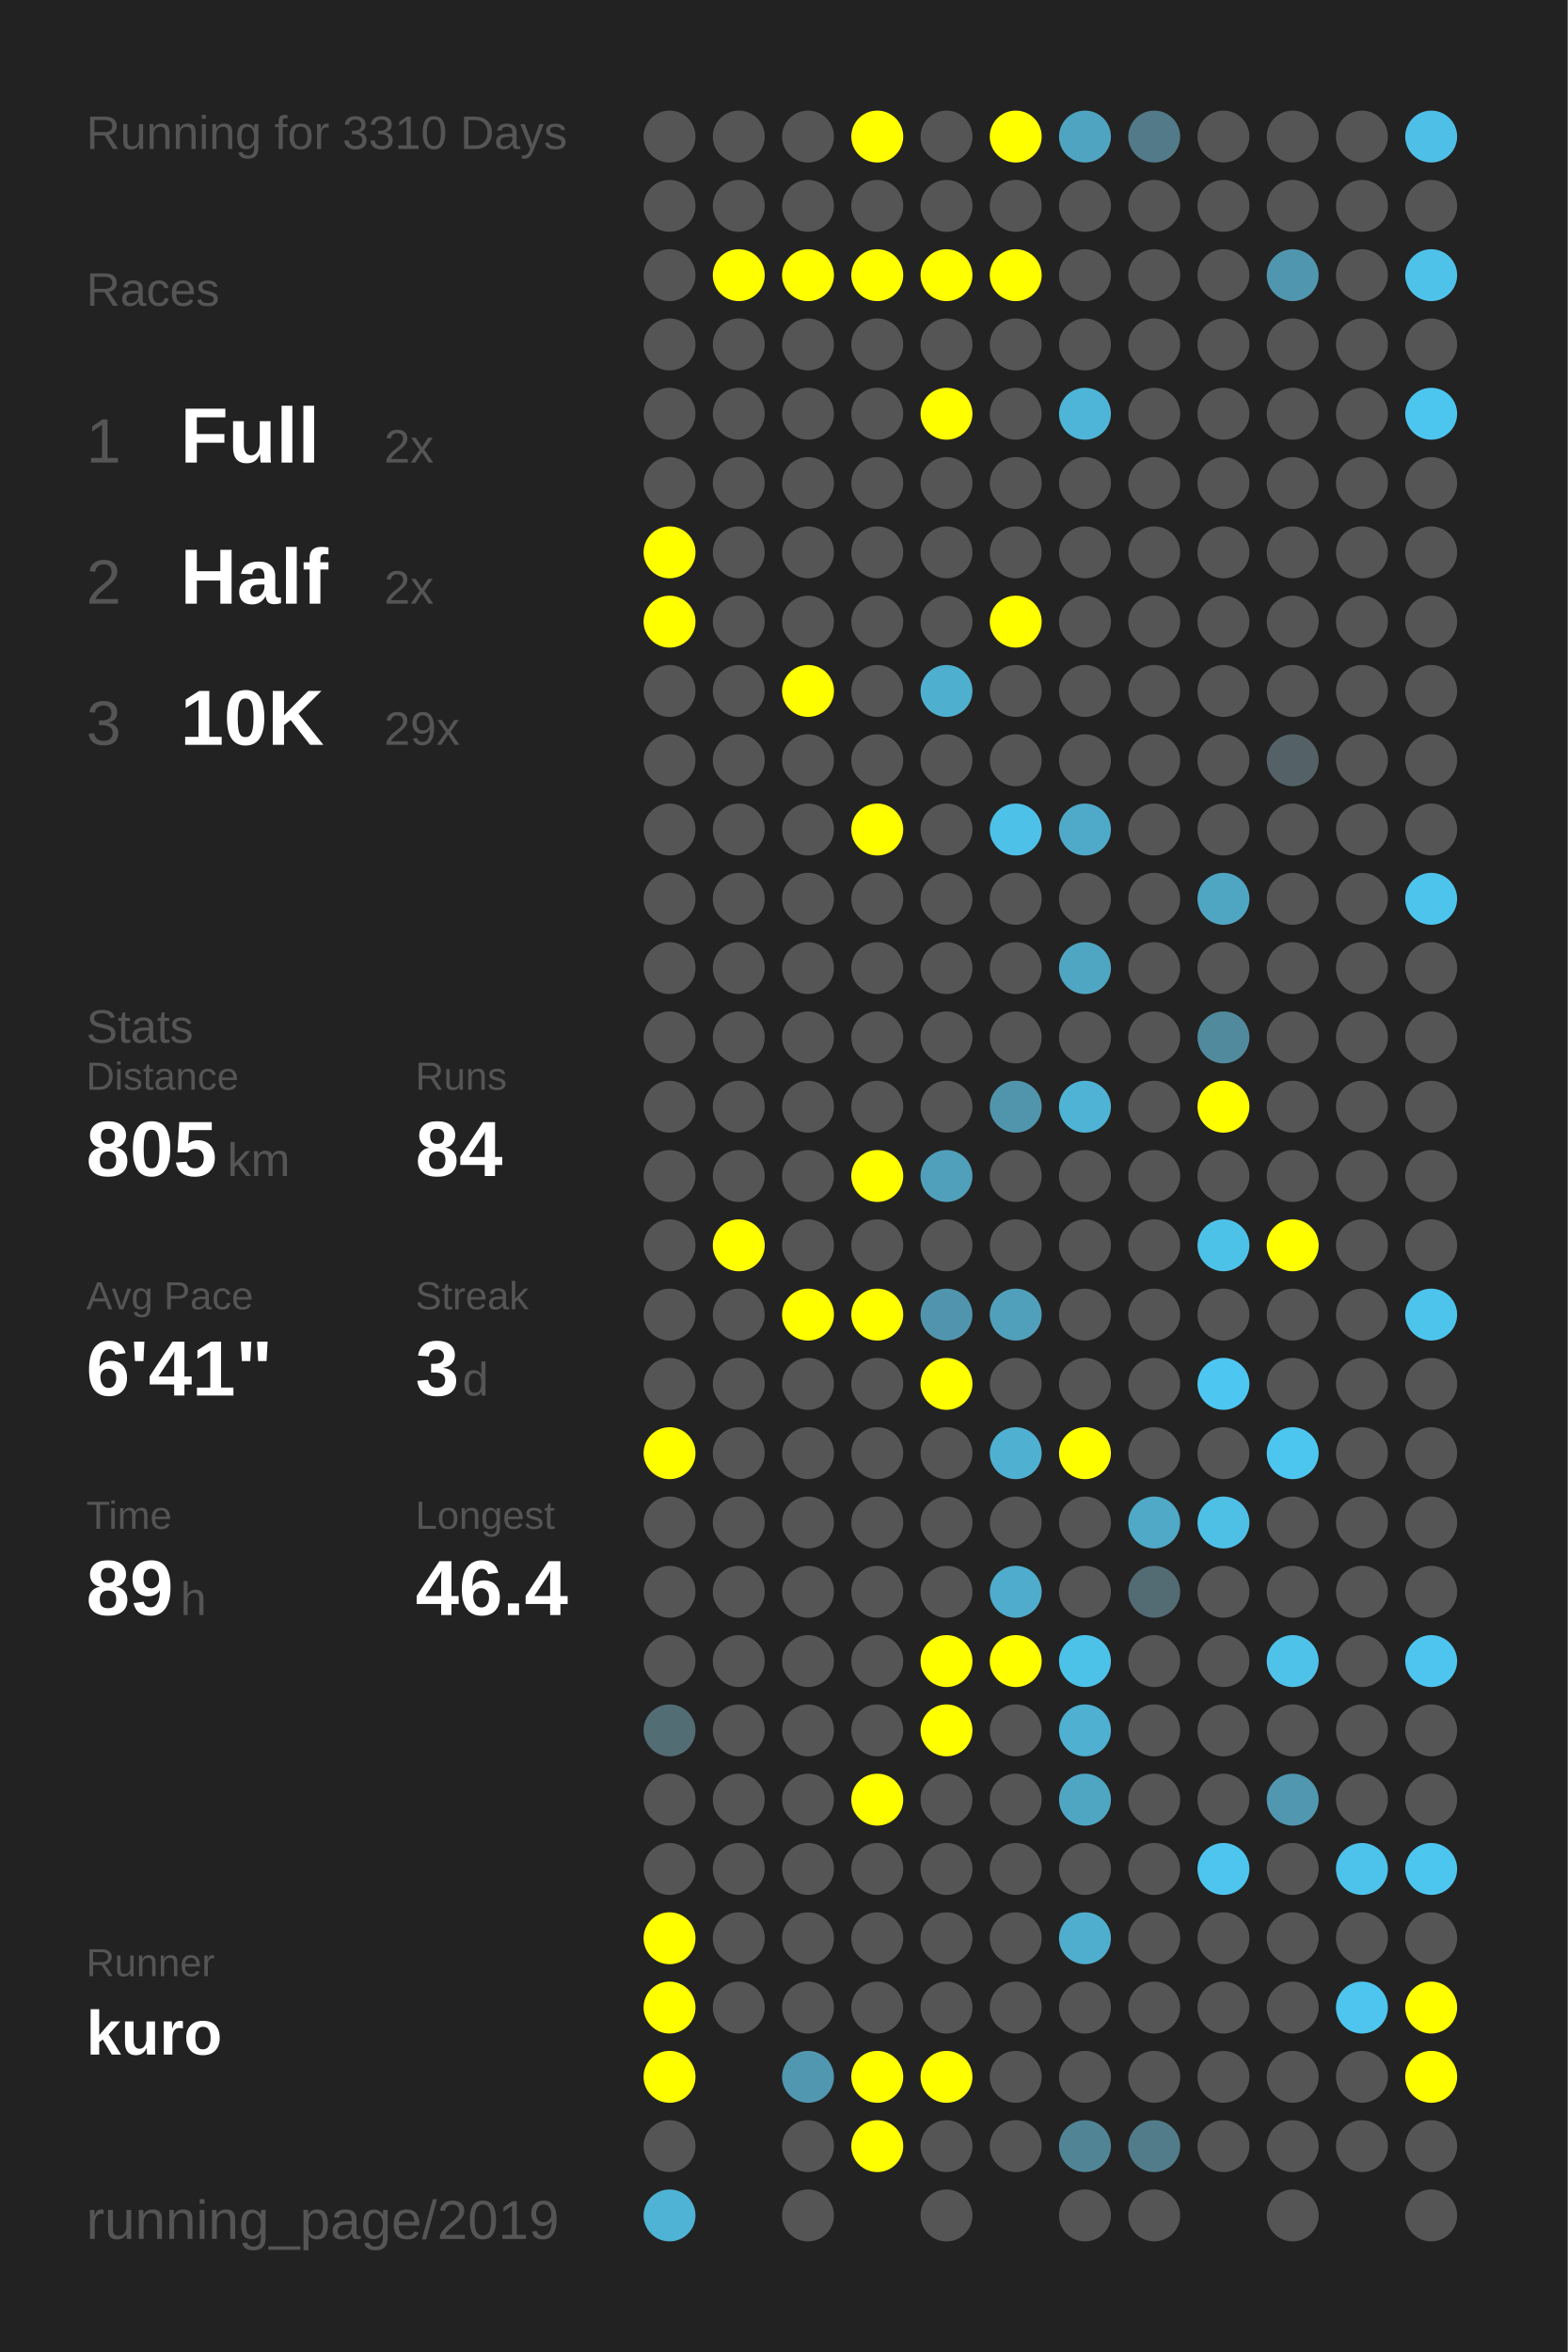
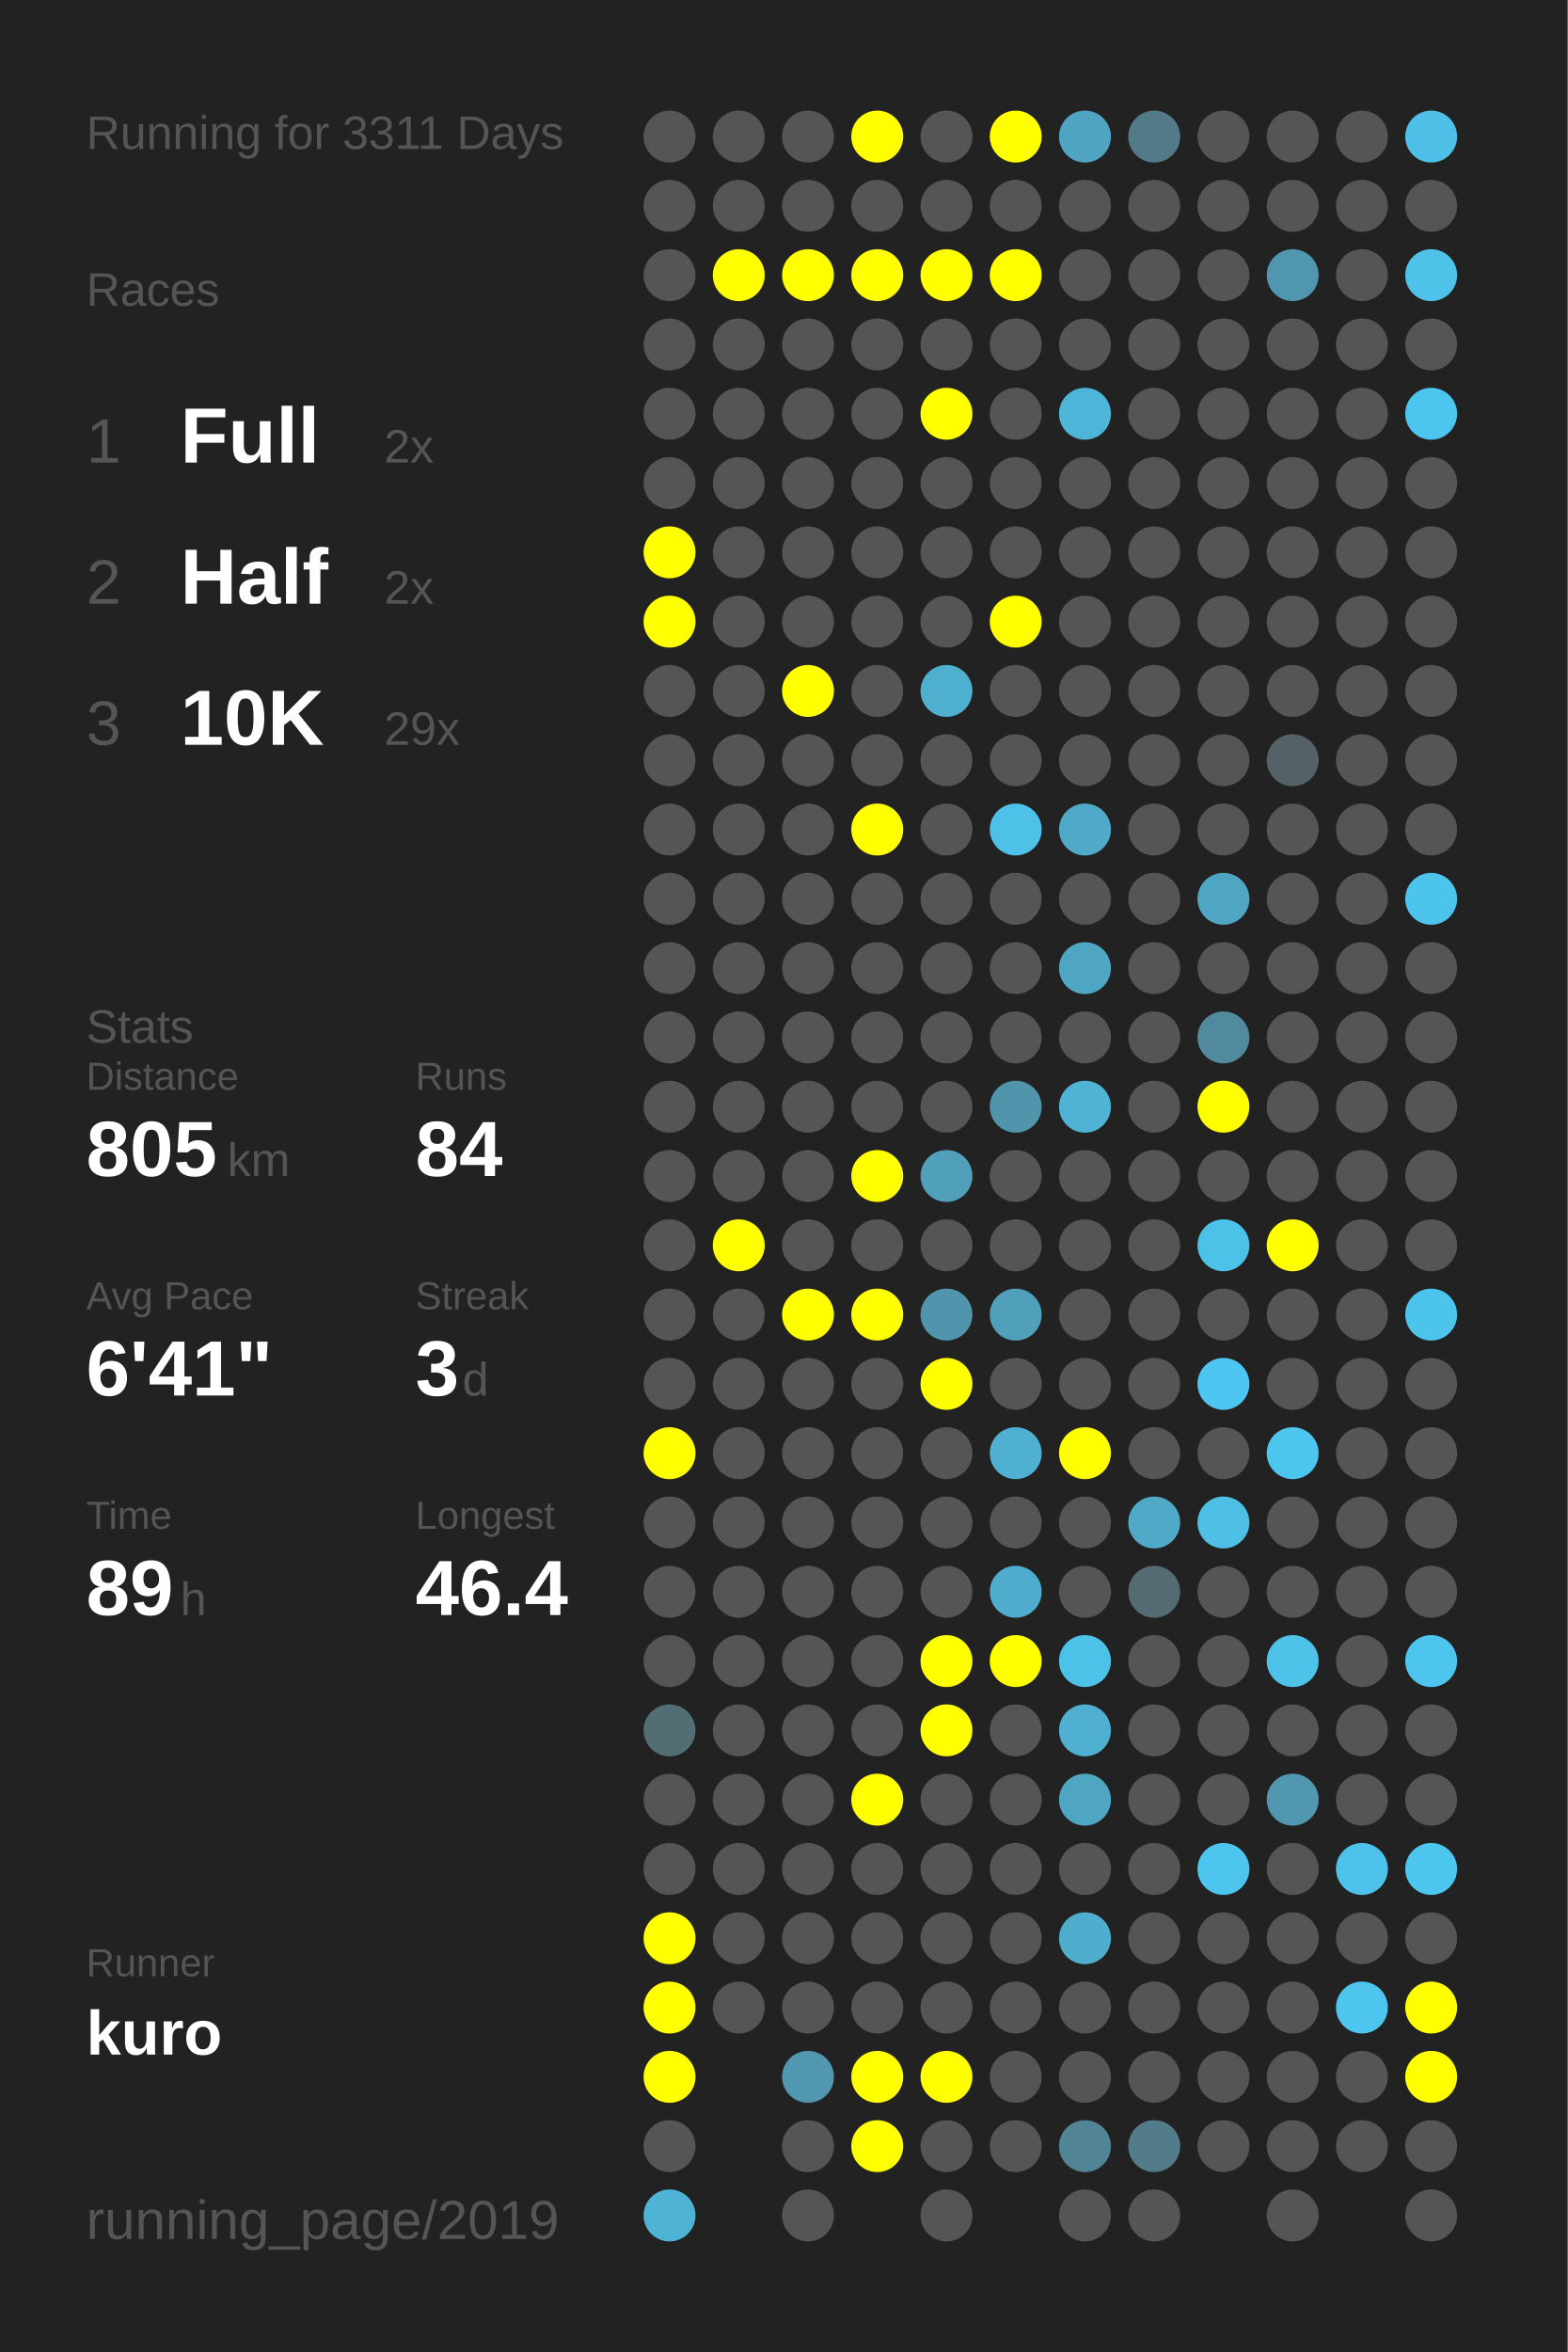
<svg xmlns="http://www.w3.org/2000/svg" baseProfile="full" height="300mm" version="1.1" viewBox="0,0,200,300" width="200mm">
  <defs />
  <rect fill="#222222" height="300" width="200" x="0" y="0" />
-   <text fill="#555555" style="font-size:6px; font-family:Arial;" x="11" y="19">Running for 3310 Days</text>
+   <text fill="#555555" style="font-size:6px; font-family:Arial;" x="11" y="19">Running for 3311 Days</text>
  <text fill="#555555" style="font-size:6px; font-family:Arial;" x="11" y="39">Races</text>
  <text fill="#555555" style="font-size:8px; font-family:Arial;" x="11" y="59">1</text>
  <text fill="#FFFFFF" style="font-size:10px; font-family:Arial; font-weight:bold;" x="23" y="59">Full</text>
  <text fill="#555555" style="font-size:6px; font-family:Arial;" x="49" y="59">2x</text>
  <text fill="#555555" style="font-size:8px; font-family:Arial;" x="11" y="77">2</text>
  <text fill="#FFFFFF" style="font-size:10px; font-family:Arial; font-weight:bold;" x="23" y="77">Half</text>
  <text fill="#555555" style="font-size:6px; font-family:Arial;" x="49" y="77">2x</text>
  <text fill="#555555" style="font-size:8px; font-family:Arial;" x="11" y="95">3</text>
  <text fill="#FFFFFF" style="font-size:10px; font-family:Arial; font-weight:bold;" x="23" y="95">10K</text>
  <text fill="#555555" style="font-size:6px; font-family:Arial;" x="49" y="95">29x</text>
  <text fill="#555555" style="font-size:6px; font-family:Arial;" x="11" y="133">Stats</text>
  <text fill="#555555" style="font-size:5px; font-family:Arial;" x="11" y="139">Distance</text>
  <text fill="#FFFFFF" style="font-size:10px; font-family:Arial; font-weight:bold;" x="11" y="150">805</text>
  <text fill="#555555" style="font-size:6px; font-family:Arial;" x="29" y="150">km</text>
  <text fill="#555555" style="font-size:5px; font-family:Arial;" x="53" y="139">Runs</text>
  <text fill="#FFFFFF" style="font-size:10px; font-family:Arial; font-weight:bold;" x="53" y="150">84</text>
  <text fill="#555555" style="font-size:5px; font-family:Arial;" x="11" y="167">Avg Pace</text>
  <text fill="#FFFFFF" style="font-size:10px; font-family:Arial; font-weight:bold;" x="11" y="178">6'41"</text>
  <text fill="#555555" style="font-size:5px; font-family:Arial;" x="53" y="167">Streak</text>
  <text fill="#FFFFFF" style="font-size:10px; font-family:Arial; font-weight:bold;" x="53" y="178">3</text>
  <text fill="#555555" style="font-size:6px; font-family:Arial;" x="59" y="178">d</text>
  <text fill="#555555" style="font-size:5px; font-family:Arial;" x="11" y="195">Time</text>
  <text fill="#FFFFFF" style="font-size:10px; font-family:Arial; font-weight:bold;" x="11" y="206">89</text>
  <text fill="#555555" style="font-size:6px; font-family:Arial;" x="23" y="206">h</text>
  <text fill="#555555" style="font-size:5px; font-family:Arial;" x="53" y="195">Longest</text>
  <text fill="#FFFFFF" style="font-size:10px; font-family:Arial; font-weight:bold;" x="53" y="206">46.4</text>
  <text fill="#555555" style="font-size:5px; font-family:Arial;" x="11" y="252.065">Runner</text>
  <text fill="#FFFFFF" style="font-size:8px; font-family:Arial; font-weight:bold;" x="11" y="262.065">kuro</text>
  <text fill="#555555" style="font-size:7px; font-family:Arial;" x="11" y="285.581">running_page/2019</text>
  <circle cx="85.417" cy="17.419" fill="#555555" r="3.312" />
  <circle cx="85.417" cy="26.258" fill="#555555" r="3.312" />
  <circle cx="85.417" cy="35.097" fill="#555555" r="3.312" />
  <circle cx="85.417" cy="43.935" fill="#555555" r="3.312" />
  <circle cx="85.417" cy="52.774" fill="#555555" r="3.312" />
  <circle cx="85.417" cy="61.613" fill="#555555" r="3.312" />
  <circle cx="85.417" cy="70.452" fill="#FFFF00" r="3.312" />
  <circle cx="85.417" cy="79.29" fill="#FFFF00" r="3.312" />
  <circle cx="85.417" cy="88.129" fill="#555555" r="3.312" />
  <circle cx="85.417" cy="96.968" fill="#555555" r="3.312" />
  <circle cx="85.417" cy="105.806" fill="#555555" r="3.312" />
  <circle cx="85.417" cy="114.645" fill="#555555" r="3.312" />
  <circle cx="85.417" cy="123.484" fill="#555555" r="3.312" />
  <circle cx="85.417" cy="132.323" fill="#555555" r="3.312" />
  <circle cx="85.417" cy="141.161" fill="#555555" r="3.312" />
  <circle cx="85.417" cy="150" fill="#555555" r="3.312" />
  <circle cx="85.417" cy="158.839" fill="#555555" r="3.312" />
  <circle cx="85.417" cy="167.677" fill="#555555" r="3.312" />
  <circle cx="85.417" cy="176.516" fill="#555555" r="3.312" />
  <circle cx="85.417" cy="185.355" fill="#FFFF00" r="3.312" />
  <circle cx="85.417" cy="194.194" fill="#555555" r="3.312" />
  <circle cx="85.417" cy="203.032" fill="#555555" r="3.312" />
  <circle cx="85.417" cy="211.871" fill="#555555" r="3.312" />
  <circle cx="85.417" cy="220.71" fill="#536d75" r="3.312" />
  <circle cx="85.417" cy="229.548" fill="#555555" r="3.312" />
  <circle cx="85.417" cy="238.387" fill="#555555" r="3.312" />
  <circle cx="85.417" cy="247.226" fill="#FFFF00" r="3.312" />
  <circle cx="85.417" cy="256.065" fill="#FFFF00" r="3.312" />
  <circle cx="85.417" cy="264.903" fill="#FFFF00" r="3.312" />
  <circle cx="85.417" cy="273.742" fill="#555555" r="3.312" />
  <circle cx="85.417" cy="282.581" fill="#4eb3d5" r="3.312" />
  <circle cx="94.25" cy="17.419" fill="#555555" r="3.312" />
  <circle cx="94.25" cy="26.258" fill="#555555" r="3.312" />
  <circle cx="94.25" cy="35.097" fill="#FFFF00" r="3.312" />
  <circle cx="94.25" cy="43.935" fill="#555555" r="3.312" />
  <circle cx="94.25" cy="52.774" fill="#555555" r="3.312" />
  <circle cx="94.25" cy="61.613" fill="#555555" r="3.312" />
  <circle cx="94.25" cy="70.452" fill="#555555" r="3.312" />
  <circle cx="94.25" cy="79.29" fill="#555555" r="3.312" />
  <circle cx="94.25" cy="88.129" fill="#555555" r="3.312" />
  <circle cx="94.25" cy="96.968" fill="#555555" r="3.312" />
  <circle cx="94.25" cy="105.806" fill="#555555" r="3.312" />
  <circle cx="94.25" cy="114.645" fill="#555555" r="3.312" />
  <circle cx="94.25" cy="123.484" fill="#555555" r="3.312" />
  <circle cx="94.25" cy="132.323" fill="#555555" r="3.312" />
  <circle cx="94.25" cy="141.161" fill="#555555" r="3.312" />
  <circle cx="94.25" cy="150" fill="#555555" r="3.312" />
  <circle cx="94.25" cy="158.839" fill="#FFFF00" r="3.312" />
  <circle cx="94.25" cy="167.677" fill="#555555" r="3.312" />
  <circle cx="94.25" cy="176.516" fill="#555555" r="3.312" />
  <circle cx="94.25" cy="185.355" fill="#555555" r="3.312" />
  <circle cx="94.25" cy="194.194" fill="#555555" r="3.312" />
  <circle cx="94.25" cy="203.032" fill="#555555" r="3.312" />
  <circle cx="94.25" cy="211.871" fill="#555555" r="3.312" />
  <circle cx="94.25" cy="220.71" fill="#555555" r="3.312" />
  <circle cx="94.25" cy="229.548" fill="#555555" r="3.312" />
  <circle cx="94.25" cy="238.387" fill="#555555" r="3.312" />
  <circle cx="94.25" cy="247.226" fill="#555555" r="3.312" />
  <circle cx="94.25" cy="256.065" fill="#555555" r="3.312" />
  <circle cx="103.083" cy="17.419" fill="#555555" r="3.312" />
  <circle cx="103.083" cy="26.258" fill="#555555" r="3.312" />
  <circle cx="103.083" cy="35.097" fill="#FFFF00" r="3.312" />
  <circle cx="103.083" cy="43.935" fill="#555555" r="3.312" />
  <circle cx="103.083" cy="52.774" fill="#555555" r="3.312" />
  <circle cx="103.083" cy="61.613" fill="#555555" r="3.312" />
  <circle cx="103.083" cy="70.452" fill="#555555" r="3.312" />
  <circle cx="103.083" cy="79.29" fill="#555555" r="3.312" />
  <circle cx="103.083" cy="88.129" fill="#FFFF00" r="3.312" />
  <circle cx="103.083" cy="96.968" fill="#555555" r="3.312" />
  <circle cx="103.083" cy="105.806" fill="#555555" r="3.312" />
  <circle cx="103.083" cy="114.645" fill="#555555" r="3.312" />
  <circle cx="103.083" cy="123.484" fill="#555555" r="3.312" />
  <circle cx="103.083" cy="132.323" fill="#555555" r="3.312" />
  <circle cx="103.083" cy="141.161" fill="#555555" r="3.312" />
  <circle cx="103.083" cy="150" fill="#555555" r="3.312" />
  <circle cx="103.083" cy="158.839" fill="#555555" r="3.312" />
  <circle cx="103.083" cy="167.677" fill="#FFFF00" r="3.312" />
  <circle cx="103.083" cy="176.516" fill="#555555" r="3.312" />
  <circle cx="103.083" cy="185.355" fill="#555555" r="3.312" />
  <circle cx="103.083" cy="194.194" fill="#555555" r="3.312" />
  <circle cx="103.083" cy="203.032" fill="#555555" r="3.312" />
  <circle cx="103.083" cy="211.871" fill="#555555" r="3.312" />
  <circle cx="103.083" cy="220.71" fill="#555555" r="3.312" />
  <circle cx="103.083" cy="229.548" fill="#555555" r="3.312" />
  <circle cx="103.083" cy="238.387" fill="#555555" r="3.312" />
  <circle cx="103.083" cy="247.226" fill="#555555" r="3.312" />
  <circle cx="103.083" cy="256.065" fill="#555555" r="3.312" />
  <circle cx="103.083" cy="264.903" fill="#5097af" r="3.312" />
  <circle cx="103.083" cy="273.742" fill="#555555" r="3.312" />
  <circle cx="103.083" cy="282.581" fill="#555555" r="3.312" />
  <circle cx="111.917" cy="17.419" fill="#FFFF00" r="3.312" />
  <circle cx="111.917" cy="26.258" fill="#555555" r="3.312" />
  <circle cx="111.917" cy="35.097" fill="#FFFF00" r="3.312" />
  <circle cx="111.917" cy="43.935" fill="#555555" r="3.312" />
  <circle cx="111.917" cy="52.774" fill="#555555" r="3.312" />
  <circle cx="111.917" cy="61.613" fill="#555555" r="3.312" />
  <circle cx="111.917" cy="70.452" fill="#555555" r="3.312" />
  <circle cx="111.917" cy="79.29" fill="#555555" r="3.312" />
  <circle cx="111.917" cy="88.129" fill="#555555" r="3.312" />
  <circle cx="111.917" cy="96.968" fill="#555555" r="3.312" />
  <circle cx="111.917" cy="105.806" fill="#FFFF00" r="3.312" />
  <circle cx="111.917" cy="114.645" fill="#555555" r="3.312" />
  <circle cx="111.917" cy="123.484" fill="#555555" r="3.312" />
  <circle cx="111.917" cy="132.323" fill="#555555" r="3.312" />
  <circle cx="111.917" cy="141.161" fill="#555555" r="3.312" />
  <circle cx="111.917" cy="150" fill="#FFFF00" r="3.312" />
  <circle cx="111.917" cy="158.839" fill="#555555" r="3.312" />
  <circle cx="111.917" cy="167.677" fill="#FFFF00" r="3.312" />
  <circle cx="111.917" cy="176.516" fill="#555555" r="3.312" />
  <circle cx="111.917" cy="185.355" fill="#555555" r="3.312" />
  <circle cx="111.917" cy="194.194" fill="#555555" r="3.312" />
  <circle cx="111.917" cy="203.032" fill="#555555" r="3.312" />
  <circle cx="111.917" cy="211.871" fill="#555555" r="3.312" />
  <circle cx="111.917" cy="220.71" fill="#555555" r="3.312" />
  <circle cx="111.917" cy="229.548" fill="#FFFF00" r="3.312" />
  <circle cx="111.917" cy="238.387" fill="#555555" r="3.312" />
  <circle cx="111.917" cy="247.226" fill="#555555" r="3.312" />
  <circle cx="111.917" cy="256.065" fill="#555555" r="3.312" />
  <circle cx="111.917" cy="264.903" fill="#FFFF00" r="3.312" />
  <circle cx="111.917" cy="273.742" fill="#FFFF00" r="3.312" />
  <circle cx="120.75" cy="17.419" fill="#555555" r="3.312" />
  <circle cx="120.75" cy="26.258" fill="#555555" r="3.312" />
  <circle cx="120.75" cy="35.097" fill="#FFFF00" r="3.312" />
  <circle cx="120.75" cy="43.935" fill="#555555" r="3.312" />
  <circle cx="120.75" cy="52.774" fill="#FFFF00" r="3.312" />
  <circle cx="120.75" cy="61.613" fill="#555555" r="3.312" />
  <circle cx="120.75" cy="70.452" fill="#555555" r="3.312" />
  <circle cx="120.75" cy="79.29" fill="#555555" r="3.312" />
  <circle cx="120.75" cy="88.129" fill="#4fafcf" r="3.312" />
  <circle cx="120.75" cy="96.968" fill="#555555" r="3.312" />
  <circle cx="120.75" cy="105.806" fill="#555555" r="3.312" />
  <circle cx="120.75" cy="114.645" fill="#555555" r="3.312" />
  <circle cx="120.75" cy="123.484" fill="#555555" r="3.312" />
  <circle cx="120.75" cy="132.323" fill="#555555" r="3.312" />
  <circle cx="120.75" cy="141.161" fill="#555555" r="3.312" />
  <circle cx="120.75" cy="150" fill="#50a0bb" r="3.312" />
  <circle cx="120.75" cy="158.839" fill="#555555" r="3.312" />
  <circle cx="120.75" cy="167.677" fill="#5095ad" r="3.312" />
  <circle cx="120.75" cy="176.516" fill="#FFFF00" r="3.312" />
  <circle cx="120.75" cy="185.355" fill="#555555" r="3.312" />
  <circle cx="120.75" cy="194.194" fill="#555555" r="3.312" />
  <circle cx="120.75" cy="203.032" fill="#555555" r="3.312" />
  <circle cx="120.75" cy="211.871" fill="#FFFF00" r="3.312" />
  <circle cx="120.75" cy="220.71" fill="#FFFF00" r="3.312" />
  <circle cx="120.75" cy="229.548" fill="#555555" r="3.312" />
  <circle cx="120.75" cy="238.387" fill="#555555" r="3.312" />
  <circle cx="120.75" cy="247.226" fill="#555555" r="3.312" />
  <circle cx="120.75" cy="256.065" fill="#555555" r="3.312" />
  <circle cx="120.75" cy="264.903" fill="#FFFF00" r="3.312" />
  <circle cx="120.75" cy="273.742" fill="#555555" r="3.312" />
  <circle cx="120.75" cy="282.581" fill="#555555" r="3.312" />
  <circle cx="129.583" cy="17.419" fill="#FFFF00" r="3.312" />
  <circle cx="129.583" cy="26.258" fill="#555555" r="3.312" />
  <circle cx="129.583" cy="35.097" fill="#FFFF00" r="3.312" />
  <circle cx="129.583" cy="43.935" fill="#555555" r="3.312" />
  <circle cx="129.583" cy="52.774" fill="#555555" r="3.312" />
  <circle cx="129.583" cy="61.613" fill="#555555" r="3.312" />
  <circle cx="129.583" cy="70.452" fill="#555555" r="3.312" />
  <circle cx="129.583" cy="79.29" fill="#FFFF00" r="3.312" />
  <circle cx="129.583" cy="88.129" fill="#555555" r="3.312" />
  <circle cx="129.583" cy="96.968" fill="#555555" r="3.312" />
  <circle cx="129.583" cy="105.806" fill="#4ec1e9" r="3.312" />
  <circle cx="129.583" cy="114.645" fill="#555555" r="3.312" />
  <circle cx="129.583" cy="123.484" fill="#555555" r="3.312" />
  <circle cx="129.583" cy="132.323" fill="#555555" r="3.312" />
  <circle cx="129.583" cy="141.161" fill="#5095ac" r="3.312" />
  <circle cx="129.583" cy="150" fill="#555555" r="3.312" />
  <circle cx="129.583" cy="158.839" fill="#555555" r="3.312" />
  <circle cx="129.583" cy="167.677" fill="#50a0bc" r="3.312" />
  <circle cx="129.583" cy="176.516" fill="#555555" r="3.312" />
  <circle cx="129.583" cy="185.355" fill="#4fb0d1" r="3.312" />
  <circle cx="129.583" cy="194.194" fill="#555555" r="3.312" />
  <circle cx="129.583" cy="203.032" fill="#4faccc" r="3.312" />
  <circle cx="129.583" cy="211.871" fill="#FFFF00" r="3.312" />
  <circle cx="129.583" cy="220.71" fill="#555555" r="3.312" />
  <circle cx="129.583" cy="229.548" fill="#555555" r="3.312" />
  <circle cx="129.583" cy="238.387" fill="#555555" r="3.312" />
  <circle cx="129.583" cy="247.226" fill="#555555" r="3.312" />
  <circle cx="129.583" cy="256.065" fill="#555555" r="3.312" />
  <circle cx="129.583" cy="264.903" fill="#555555" r="3.312" />
  <circle cx="129.583" cy="273.742" fill="#555555" r="3.312" />
  <circle cx="138.417" cy="17.419" fill="#4fa4c1" r="3.312" />
  <circle cx="138.417" cy="26.258" fill="#555555" r="3.312" />
  <circle cx="138.417" cy="35.097" fill="#555555" r="3.312" />
  <circle cx="138.417" cy="43.935" fill="#555555" r="3.312" />
  <circle cx="138.417" cy="52.774" fill="#4eb5d8" r="3.312" />
  <circle cx="138.417" cy="61.613" fill="#555555" r="3.312" />
  <circle cx="138.417" cy="70.452" fill="#555555" r="3.312" />
  <circle cx="138.417" cy="79.29" fill="#555555" r="3.312" />
  <circle cx="138.417" cy="88.129" fill="#555555" r="3.312" />
  <circle cx="138.417" cy="96.968" fill="#555555" r="3.312" />
  <circle cx="138.417" cy="105.806" fill="#4faac9" r="3.312" />
  <circle cx="138.417" cy="114.645" fill="#555555" r="3.312" />
  <circle cx="138.417" cy="123.484" fill="#4fa6c3" r="3.312" />
  <circle cx="138.417" cy="132.323" fill="#555555" r="3.312" />
  <circle cx="138.417" cy="141.161" fill="#4eb3d5" r="3.312" />
  <circle cx="138.417" cy="150" fill="#555555" r="3.312" />
  <circle cx="138.417" cy="158.839" fill="#555555" r="3.312" />
  <circle cx="138.417" cy="167.677" fill="#555555" r="3.312" />
  <circle cx="138.417" cy="176.516" fill="#555555" r="3.312" />
  <circle cx="138.417" cy="185.355" fill="#FFFF00" r="3.312" />
  <circle cx="138.417" cy="194.194" fill="#555555" r="3.312" />
  <circle cx="138.417" cy="203.032" fill="#555555" r="3.312" />
  <circle cx="138.417" cy="211.871" fill="#4dc2e9" r="3.312" />
  <circle cx="138.417" cy="220.71" fill="#4fb0d1" r="3.312" />
  <circle cx="138.417" cy="229.548" fill="#4fa6c3" r="3.312" />
  <circle cx="138.417" cy="238.387" fill="#555555" r="3.312" />
  <circle cx="138.417" cy="247.226" fill="#4faece" r="3.312" />
  <circle cx="138.417" cy="256.065" fill="#555555" r="3.312" />
  <circle cx="138.417" cy="264.903" fill="#555555" r="3.312" />
  <circle cx="138.417" cy="273.742" fill="#518596" r="3.312" />
  <circle cx="138.417" cy="282.581" fill="#555555" r="3.312" />
  <circle cx="147.25" cy="17.419" fill="#527a88" r="3.312" />
  <circle cx="147.25" cy="26.258" fill="#555555" r="3.312" />
  <circle cx="147.25" cy="35.097" fill="#555555" r="3.312" />
  <circle cx="147.25" cy="43.935" fill="#555555" r="3.312" />
  <circle cx="147.25" cy="52.774" fill="#555555" r="3.312" />
  <circle cx="147.25" cy="61.613" fill="#555555" r="3.312" />
  <circle cx="147.25" cy="70.452" fill="#555555" r="3.312" />
  <circle cx="147.25" cy="79.29" fill="#555555" r="3.312" />
  <circle cx="147.25" cy="88.129" fill="#555555" r="3.312" />
  <circle cx="147.25" cy="96.968" fill="#555555" r="3.312" />
  <circle cx="147.25" cy="105.806" fill="#555555" r="3.312" />
  <circle cx="147.25" cy="114.645" fill="#555555" r="3.312" />
  <circle cx="147.25" cy="123.484" fill="#555555" r="3.312" />
  <circle cx="147.25" cy="132.323" fill="#555555" r="3.312" />
  <circle cx="147.25" cy="141.161" fill="#555555" r="3.312" />
  <circle cx="147.25" cy="150" fill="#555555" r="3.312" />
  <circle cx="147.25" cy="158.839" fill="#555555" r="3.312" />
  <circle cx="147.25" cy="167.677" fill="#555555" r="3.312" />
  <circle cx="147.25" cy="176.516" fill="#555555" r="3.312" />
  <circle cx="147.25" cy="185.355" fill="#555555" r="3.312" />
  <circle cx="147.25" cy="194.194" fill="#4fa9c7" r="3.312" />
  <circle cx="147.25" cy="203.032" fill="#536c74" r="3.312" />
  <circle cx="147.25" cy="211.871" fill="#555555" r="3.312" />
  <circle cx="147.25" cy="220.71" fill="#555555" r="3.312" />
  <circle cx="147.25" cy="229.548" fill="#555555" r="3.312" />
  <circle cx="147.25" cy="238.387" fill="#555555" r="3.312" />
  <circle cx="147.25" cy="247.226" fill="#555555" r="3.312" />
  <circle cx="147.25" cy="256.065" fill="#555555" r="3.312" />
  <circle cx="147.25" cy="264.903" fill="#555555" r="3.312" />
  <circle cx="147.25" cy="273.742" fill="#527c8a" r="3.312" />
  <circle cx="147.25" cy="282.581" fill="#555555" r="3.312" />
  <circle cx="156.083" cy="17.419" fill="#555555" r="3.312" />
  <circle cx="156.083" cy="26.258" fill="#555555" r="3.312" />
  <circle cx="156.083" cy="35.097" fill="#555555" r="3.312" />
  <circle cx="156.083" cy="43.935" fill="#555555" r="3.312" />
  <circle cx="156.083" cy="52.774" fill="#555555" r="3.312" />
  <circle cx="156.083" cy="61.613" fill="#555555" r="3.312" />
  <circle cx="156.083" cy="70.452" fill="#555555" r="3.312" />
  <circle cx="156.083" cy="79.29" fill="#555555" r="3.312" />
  <circle cx="156.083" cy="88.129" fill="#555555" r="3.312" />
  <circle cx="156.083" cy="96.968" fill="#555555" r="3.312" />
  <circle cx="156.083" cy="105.806" fill="#555555" r="3.312" />
  <circle cx="156.083" cy="114.645" fill="#4fa6c3" r="3.312" />
  <circle cx="156.083" cy="123.484" fill="#555555" r="3.312" />
  <circle cx="156.083" cy="132.323" fill="#518a9d" r="3.312" />
  <circle cx="156.083" cy="141.161" fill="#FFFF00" r="3.312" />
  <circle cx="156.083" cy="150" fill="#555555" r="3.312" />
  <circle cx="156.083" cy="158.839" fill="#4dc2e9" r="3.312" />
  <circle cx="156.083" cy="167.677" fill="#555555" r="3.312" />
  <circle cx="156.083" cy="176.516" fill="#4dc7f1" r="3.312" />
  <circle cx="156.083" cy="185.355" fill="#555555" r="3.312" />
  <circle cx="156.083" cy="194.194" fill="#4ec0e6" r="3.312" />
  <circle cx="156.083" cy="203.032" fill="#555555" r="3.312" />
  <circle cx="156.083" cy="211.871" fill="#555555" r="3.312" />
  <circle cx="156.083" cy="220.71" fill="#555555" r="3.312" />
  <circle cx="156.083" cy="229.548" fill="#555555" r="3.312" />
  <circle cx="156.083" cy="238.387" fill="#4dc5ee" r="3.312" />
  <circle cx="156.083" cy="247.226" fill="#555555" r="3.312" />
  <circle cx="156.083" cy="256.065" fill="#555555" r="3.312" />
  <circle cx="156.083" cy="264.903" fill="#555555" r="3.312" />
  <circle cx="156.083" cy="273.742" fill="#555555" r="3.312" />
  <circle cx="164.917" cy="17.419" fill="#555555" r="3.312" />
  <circle cx="164.917" cy="26.258" fill="#555555" r="3.312" />
  <circle cx="164.917" cy="35.097" fill="#5096ae" r="3.312" />
  <circle cx="164.917" cy="43.935" fill="#555555" r="3.312" />
  <circle cx="164.917" cy="52.774" fill="#555555" r="3.312" />
  <circle cx="164.917" cy="61.613" fill="#555555" r="3.312" />
  <circle cx="164.917" cy="70.452" fill="#555555" r="3.312" />
  <circle cx="164.917" cy="79.29" fill="#555555" r="3.312" />
  <circle cx="164.917" cy="88.129" fill="#555555" r="3.312" />
  <circle cx="164.917" cy="96.968" fill="#546267" r="3.312" />
  <circle cx="164.917" cy="105.806" fill="#555555" r="3.312" />
  <circle cx="164.917" cy="114.645" fill="#555555" r="3.312" />
  <circle cx="164.917" cy="123.484" fill="#555555" r="3.312" />
  <circle cx="164.917" cy="132.323" fill="#555555" r="3.312" />
  <circle cx="164.917" cy="141.161" fill="#555555" r="3.312" />
  <circle cx="164.917" cy="150" fill="#555555" r="3.312" />
  <circle cx="164.917" cy="158.839" fill="#FFFF00" r="3.312" />
  <circle cx="164.917" cy="167.677" fill="#555555" r="3.312" />
  <circle cx="164.917" cy="176.516" fill="#555555" r="3.312" />
  <circle cx="164.917" cy="185.355" fill="#4dc6ef" r="3.312" />
  <circle cx="164.917" cy="194.194" fill="#555555" r="3.312" />
  <circle cx="164.917" cy="203.032" fill="#555555" r="3.312" />
  <circle cx="164.917" cy="211.871" fill="#4ec2e9" r="3.312" />
  <circle cx="164.917" cy="220.71" fill="#555555" r="3.312" />
  <circle cx="164.917" cy="229.548" fill="#5097af" r="3.312" />
  <circle cx="164.917" cy="238.387" fill="#555555" r="3.312" />
  <circle cx="164.917" cy="247.226" fill="#555555" r="3.312" />
  <circle cx="164.917" cy="256.065" fill="#555555" r="3.312" />
  <circle cx="164.917" cy="264.903" fill="#555555" r="3.312" />
  <circle cx="164.917" cy="273.742" fill="#555555" r="3.312" />
  <circle cx="164.917" cy="282.581" fill="#555555" r="3.312" />
  <circle cx="173.75" cy="17.419" fill="#555555" r="3.312" />
  <circle cx="173.75" cy="26.258" fill="#555555" r="3.312" />
  <circle cx="173.75" cy="35.097" fill="#555555" r="3.312" />
  <circle cx="173.75" cy="43.935" fill="#555555" r="3.312" />
  <circle cx="173.75" cy="52.774" fill="#555555" r="3.312" />
  <circle cx="173.75" cy="61.613" fill="#555555" r="3.312" />
  <circle cx="173.75" cy="70.452" fill="#555555" r="3.312" />
  <circle cx="173.75" cy="79.29" fill="#555555" r="3.312" />
  <circle cx="173.75" cy="88.129" fill="#555555" r="3.312" />
  <circle cx="173.75" cy="96.968" fill="#555555" r="3.312" />
  <circle cx="173.75" cy="105.806" fill="#555555" r="3.312" />
  <circle cx="173.75" cy="114.645" fill="#555555" r="3.312" />
  <circle cx="173.75" cy="123.484" fill="#555555" r="3.312" />
  <circle cx="173.75" cy="132.323" fill="#555555" r="3.312" />
  <circle cx="173.75" cy="141.161" fill="#555555" r="3.312" />
  <circle cx="173.75" cy="150" fill="#555555" r="3.312" />
  <circle cx="173.75" cy="158.839" fill="#555555" r="3.312" />
  <circle cx="173.75" cy="167.677" fill="#555555" r="3.312" />
  <circle cx="173.75" cy="176.516" fill="#555555" r="3.312" />
  <circle cx="173.75" cy="185.355" fill="#555555" r="3.312" />
  <circle cx="173.75" cy="194.194" fill="#555555" r="3.312" />
  <circle cx="173.75" cy="203.032" fill="#555555" r="3.312" />
  <circle cx="173.75" cy="211.871" fill="#555555" r="3.312" />
  <circle cx="173.75" cy="220.71" fill="#555555" r="3.312" />
  <circle cx="173.75" cy="229.548" fill="#555555" r="3.312" />
  <circle cx="173.75" cy="238.387" fill="#4dc2ea" r="3.312" />
  <circle cx="173.75" cy="247.226" fill="#555555" r="3.312" />
  <circle cx="173.75" cy="256.065" fill="#4dc5ee" r="3.312" />
  <circle cx="173.75" cy="264.903" fill="#555555" r="3.312" />
  <circle cx="173.75" cy="273.742" fill="#555555" r="3.312" />
  <circle cx="182.583" cy="17.419" fill="#4ebfe6" r="3.312" />
  <circle cx="182.583" cy="26.258" fill="#555555" r="3.312" />
  <circle cx="182.583" cy="35.097" fill="#4ec2e9" r="3.312" />
  <circle cx="182.583" cy="43.935" fill="#555555" r="3.312" />
  <circle cx="182.583" cy="52.774" fill="#4dc6ef" r="3.312" />
  <circle cx="182.583" cy="61.613" fill="#555555" r="3.312" />
  <circle cx="182.583" cy="70.452" fill="#555555" r="3.312" />
  <circle cx="182.583" cy="79.29" fill="#555555" r="3.312" />
  <circle cx="182.583" cy="88.129" fill="#555555" r="3.312" />
  <circle cx="182.583" cy="96.968" fill="#555555" r="3.312" />
  <circle cx="182.583" cy="105.806" fill="#555555" r="3.312" />
  <circle cx="182.583" cy="114.645" fill="#4dc4ec" r="3.312" />
  <circle cx="182.583" cy="123.484" fill="#555555" r="3.312" />
  <circle cx="182.583" cy="132.323" fill="#555555" r="3.312" />
  <circle cx="182.583" cy="141.161" fill="#555555" r="3.312" />
  <circle cx="182.583" cy="150" fill="#555555" r="3.312" />
  <circle cx="182.583" cy="158.839" fill="#555555" r="3.312" />
  <circle cx="182.583" cy="167.677" fill="#4dc4ec" r="3.312" />
  <circle cx="182.583" cy="176.516" fill="#555555" r="3.312" />
  <circle cx="182.583" cy="185.355" fill="#555555" r="3.312" />
  <circle cx="182.583" cy="194.194" fill="#555555" r="3.312" />
  <circle cx="182.583" cy="203.032" fill="#555555" r="3.312" />
  <circle cx="182.583" cy="211.871" fill="#4dc5ee" r="3.312" />
  <circle cx="182.583" cy="220.71" fill="#555555" r="3.312" />
  <circle cx="182.583" cy="229.548" fill="#555555" r="3.312" />
  <circle cx="182.583" cy="238.387" fill="#4dc6ef" r="3.312" />
  <circle cx="182.583" cy="247.226" fill="#555555" r="3.312" />
  <circle cx="182.583" cy="256.065" fill="#FFFF00" r="3.312" />
  <circle cx="182.583" cy="264.903" fill="#FFFF00" r="3.312" />
  <circle cx="182.583" cy="273.742" fill="#555555" r="3.312" />
  <circle cx="182.583" cy="282.581" fill="#555555" r="3.312" />
</svg>
